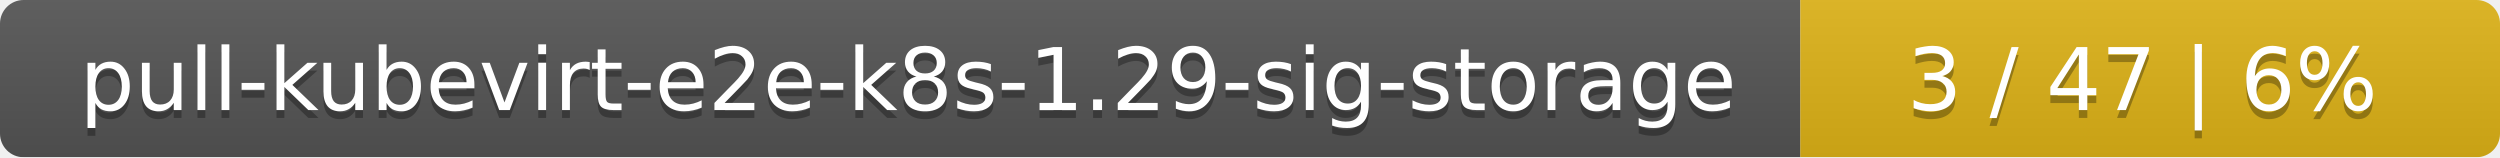
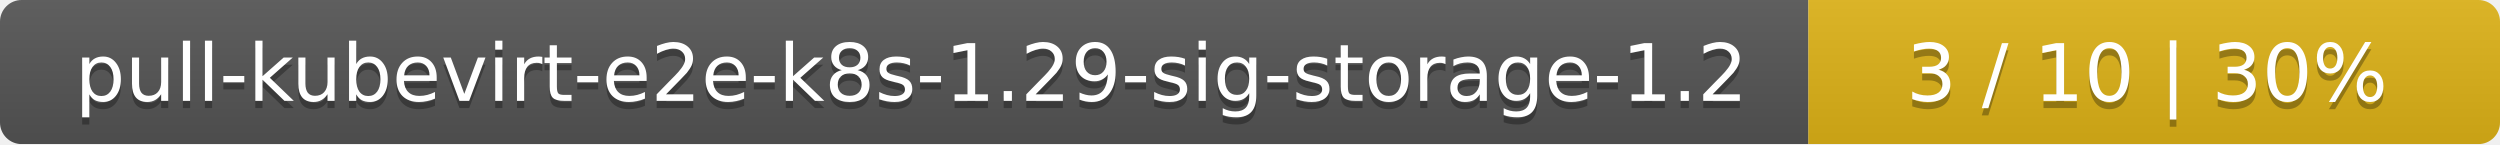
- <svg xmlns="http://www.w3.org/2000/svg" width="318" height="20">
+ <svg xmlns="http://www.w3.org/2000/svg" width="347" height="20">
  <linearGradient id="smooth" x2="0" y2="100%">
    <stop offset="0" stop-color="#bbb" stop-opacity=".1" />
    <stop offset="1" stop-opacity=".1" />
  </linearGradient>
  <mask id="round">
-     <rect width="318" height="20" rx="3" fill="#fff" />
+     <rect width="347" height="20" rx="3" fill="#fff" />
  </mask>
  <g mask="url(#round)">
-     <rect width="229" height="20" fill="#555" />
-     <rect x="229" width="89" height="20" fill="#dfb317" />
-     <rect width="318" height="20" fill="url(#smooth)" />
+     <rect width="251" height="20" fill="#555" />
+     <rect x="251" width="96" height="20" fill="#dfb317" />
+     <rect width="347" height="20" fill="url(#smooth)" />
  </g>
  <g fill="#fff" text-anchor="middle" font-family="DejaVu Sans,Verdana,Geneva,sans-serif" font-size="11">
-     <text x="115.5" y="15" fill="#010101" fill-opacity=".3">pull-kubevirt-e2e-k8s-1.29-sig-storage</text>
-     <text x="115.5" y="14">pull-kubevirt-e2e-k8s-1.29-sig-storage</text>
-     <text x="272.5" y="15" fill="#010101" fill-opacity=".3">3 / 47    |    6%</text>
-     <text x="272.5" y="14">3 / 47    |    6%</text>
+     <text x="126.5" y="15" fill="#010101" fill-opacity=".3">pull-kubevirt-e2e-k8s-1.29-sig-storage-1.2</text>
+     <text x="126.5" y="14">pull-kubevirt-e2e-k8s-1.29-sig-storage-1.2</text>
+     <text x="298" y="15" fill="#010101" fill-opacity=".3">3 / 10    |    30%</text>
+     <text x="298" y="14">3 / 10    |    30%</text>
  </g>
</svg>
